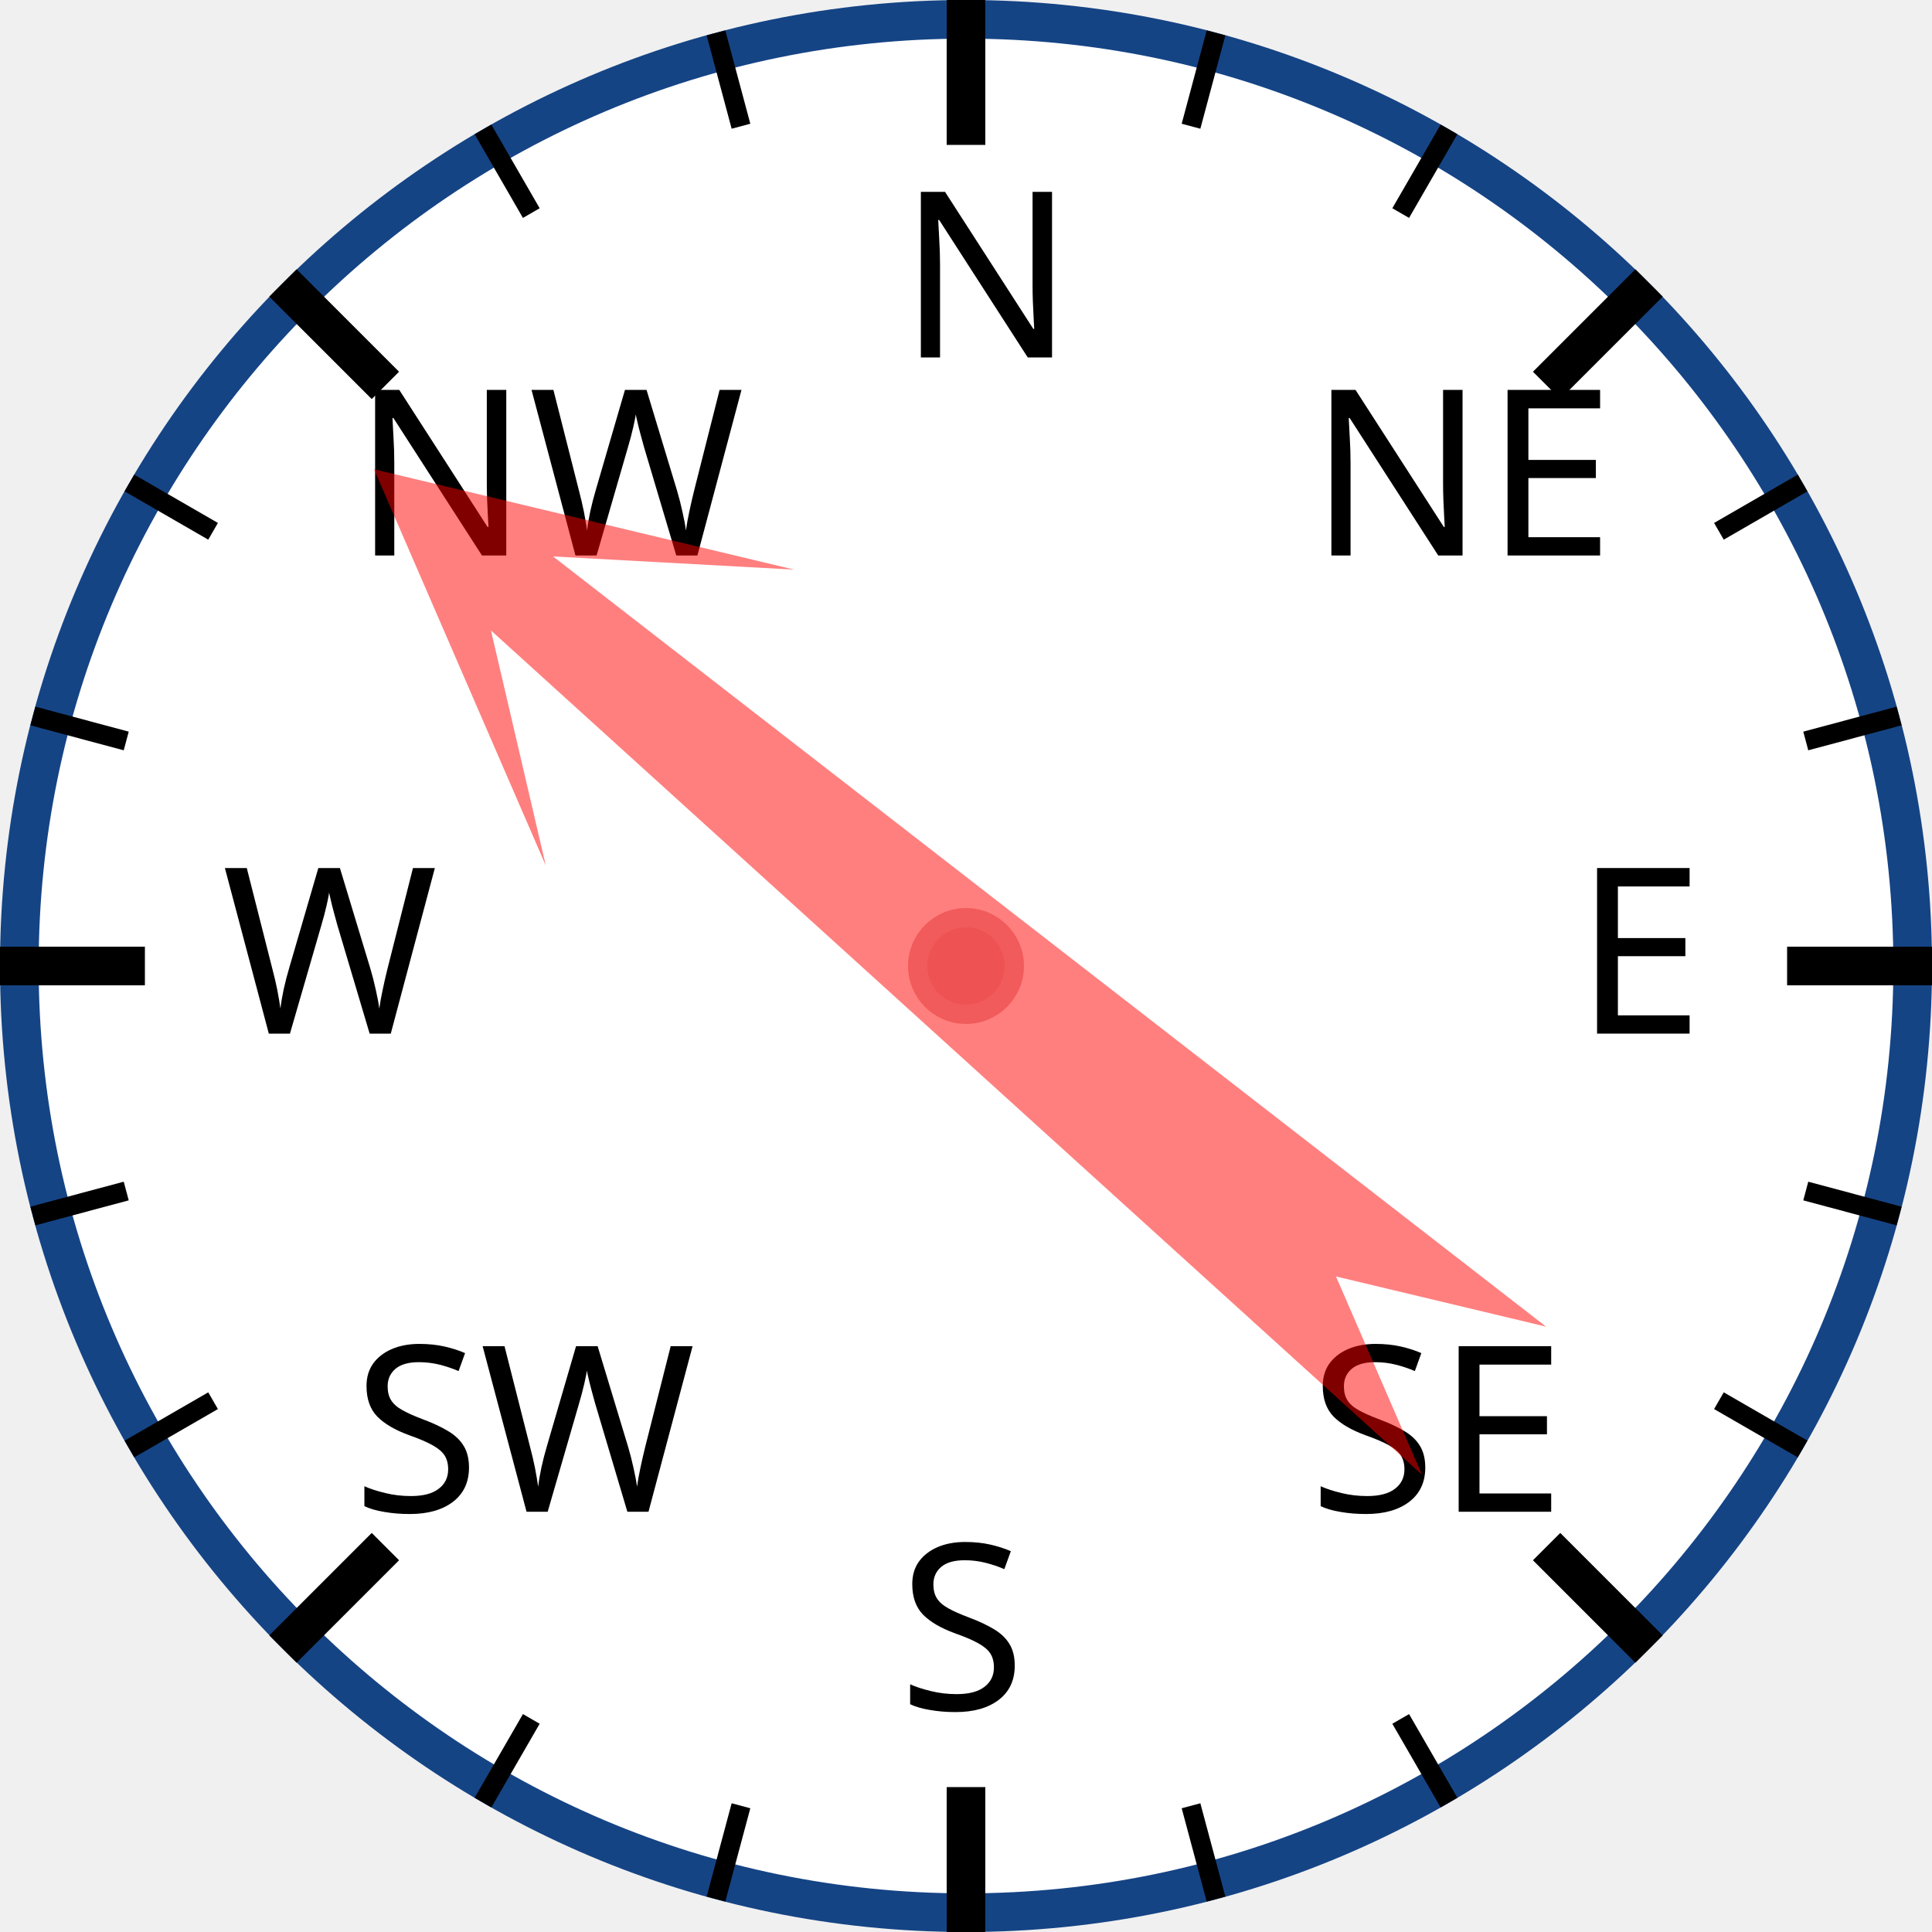
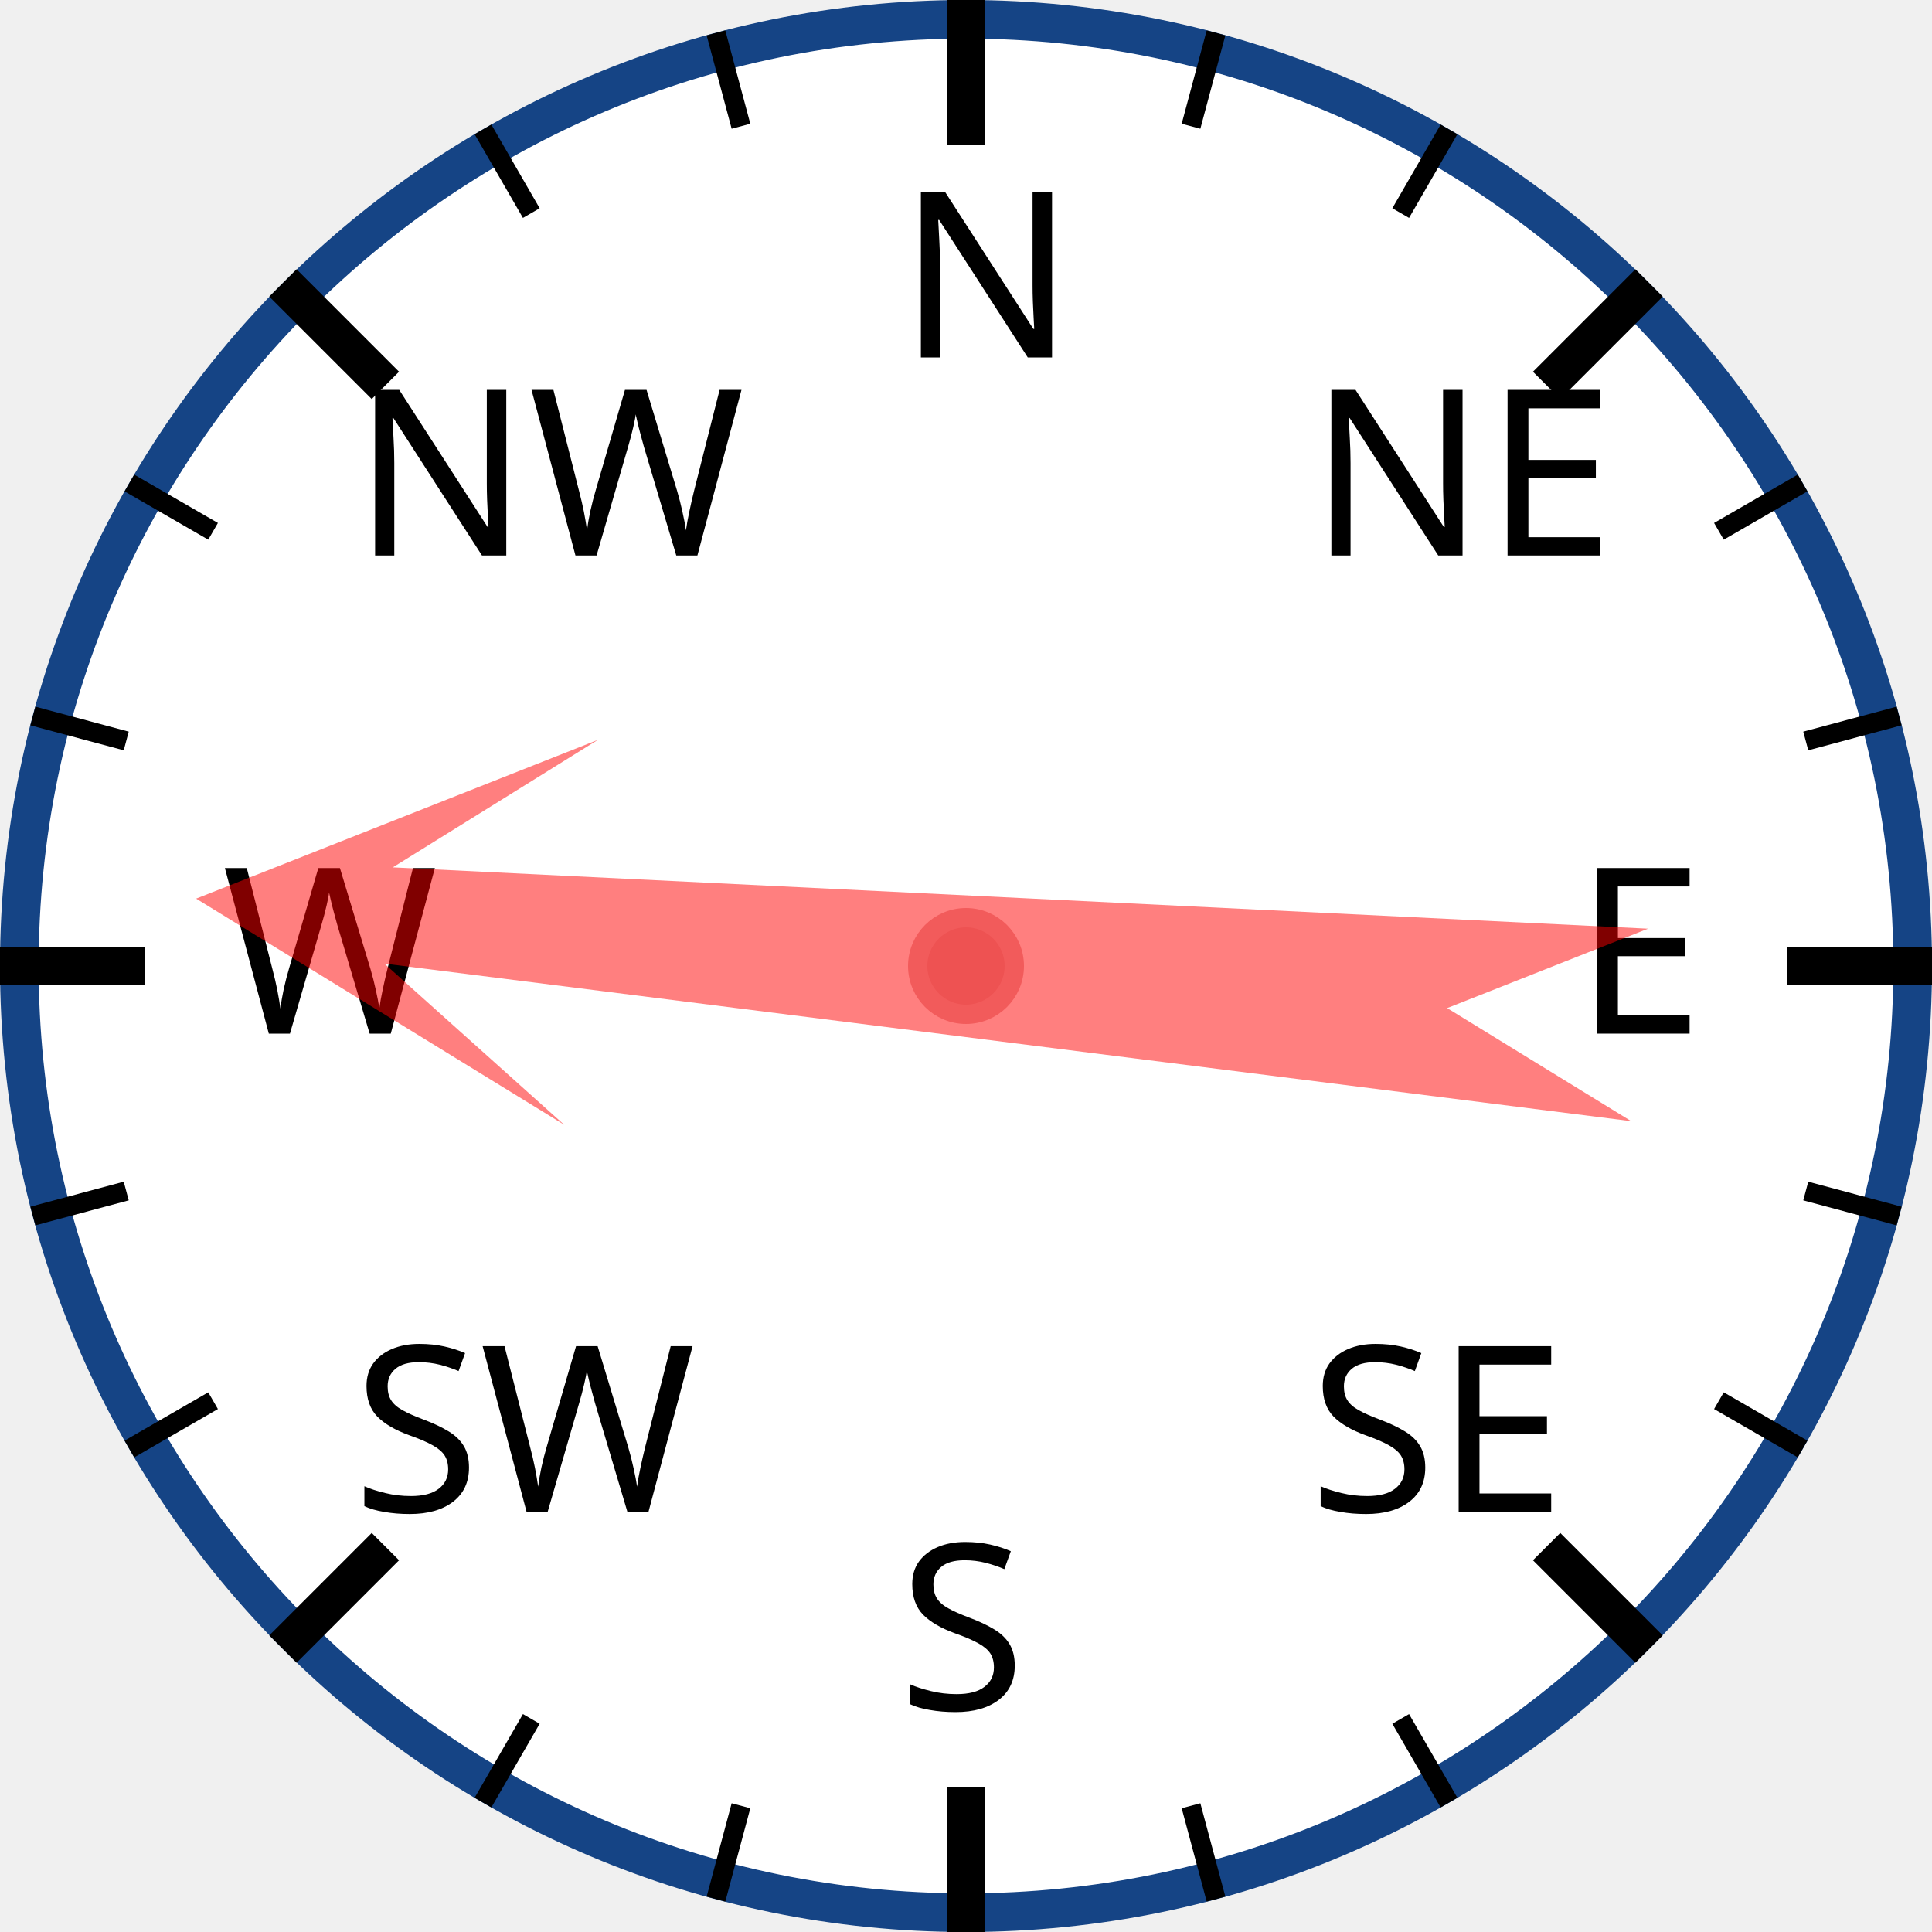
<svg xmlns="http://www.w3.org/2000/svg" width="120px" height="120px" viewBox="0 0 200 200">
  <circle cx="100" cy="100" r="98" style="fill: white; stroke: #154485; stroke-width: 4;" />
  <text x="93.0" y="37.0" style="font-family: sans-serif; font-size: 18pt;">N</text>
  <line x1="100.0" y1="0.0" x2="100.0" y2="15.0" style="stroke: black; stroke-width: 4;" />
  <line x1="74.118" y1="3.407" x2="76.706" y2="13.067" style="stroke: black; stroke-width: 2;" />
  <line x1="50" y1="13.397" x2="55" y2="22.058" style="stroke: black; stroke-width: 2;" />
  <text x="36.503" y="57.503" style="font-family: sans-serif; font-size: 18pt;">NW</text>
  <line x1="29.289" y1="29.289" x2="39.896" y2="39.896" style="stroke: black; stroke-width: 4;" />
  <line x1="13.397" y1="50" x2="22.058" y2="55" style="stroke: black; stroke-width: 2;" />
  <line x1="3.407" y1="74.118" x2="13.067" y2="76.706" style="stroke: black; stroke-width: 2;" />
  <text x="23.0" y="107.0" style="font-family: sans-serif; font-size: 18pt;">W</text>
  <line x1="0.0" y1="100.0" x2="15.0" y2="100.0" style="stroke: black; stroke-width: 4;" />
  <line x1="3.407" y1="125.882" x2="13.067" y2="123.294" style="stroke: black; stroke-width: 2;" />
  <line x1="13.397" y1="150" x2="22.058" y2="145" style="stroke: black; stroke-width: 2;" />
  <text x="36.503" y="156.497" style="font-family: sans-serif; font-size: 18pt;">SW</text>
  <line x1="29.289" y1="170.711" x2="39.896" y2="160.104" style="stroke: black; stroke-width: 4;" />
  <line x1="50" y1="186.603" x2="55" y2="177.942" style="stroke: black; stroke-width: 2;" />
  <line x1="74.118" y1="196.593" x2="76.706" y2="186.933" style="stroke: black; stroke-width: 2;" />
  <text x="93" y="177.0" style="font-family: sans-serif; font-size: 18pt;">S</text>
  <line x1="100" y1="200.0" x2="100" y2="185.0" style="stroke: black; stroke-width: 4;" />
  <line x1="125.882" y1="196.593" x2="123.294" y2="186.933" style="stroke: black; stroke-width: 2;" />
  <line x1="150.0" y1="186.603" x2="145.0" y2="177.942" style="stroke: black; stroke-width: 2;" />
  <text x="135.497" y="156.497" style="font-family: sans-serif; font-size: 18pt;">SE</text>
  <line x1="170.711" y1="170.711" x2="160.104" y2="160.104" style="stroke: black; stroke-width: 4;" />
  <line x1="186.603" y1="150" x2="177.942" y2="145" style="stroke: black; stroke-width: 2;" />
  <line x1="196.593" y1="125.882" x2="186.933" y2="123.294" style="stroke: black; stroke-width: 2;" />
  <text x="163.0" y="107" style="font-family: sans-serif; font-size: 18pt;">E</text>
  <line x1="200.0" y1="100" x2="185.0" y2="100" style="stroke: black; stroke-width: 4;" />
  <line x1="196.593" y1="74.118" x2="186.933" y2="76.706" style="stroke: black; stroke-width: 2;" />
  <line x1="186.603" y1="50" x2="177.942" y2="55" style="stroke: black; stroke-width: 2;" />
  <text x="135.497" y="57.503" style="font-family: sans-serif; font-size: 18pt;">NE</text>
  <line x1="170.711" y1="29.289" x2="160.104" y2="39.896" style="stroke: black; stroke-width: 4;" />
  <line x1="150" y1="13.397" x2="145" y2="22.058" style="stroke: black; stroke-width: 2;" />
  <line x1="125.882" y1="3.407" x2="123.294" y2="13.067" style="stroke: black; stroke-width: 2;" />
-   <polygon points="100 20 120 60 105 40 110 170 100 150 90 170 95 40 80 60" style="fill: red; fill-opacity: 0.5;" transform="rotate(310,100,100)" />
+   <polygon points="100 20 120 60 105 40 110 170 100 150 90 170 95 40 80 60" style="fill: red; fill-opacity: 0.5;" transform="rotate(275,100,100)" />
  <circle cx="100" cy="100" r="5" style="fill: #EE5252; stroke: #F25B5B; stroke-width: 2;" />
</svg>
